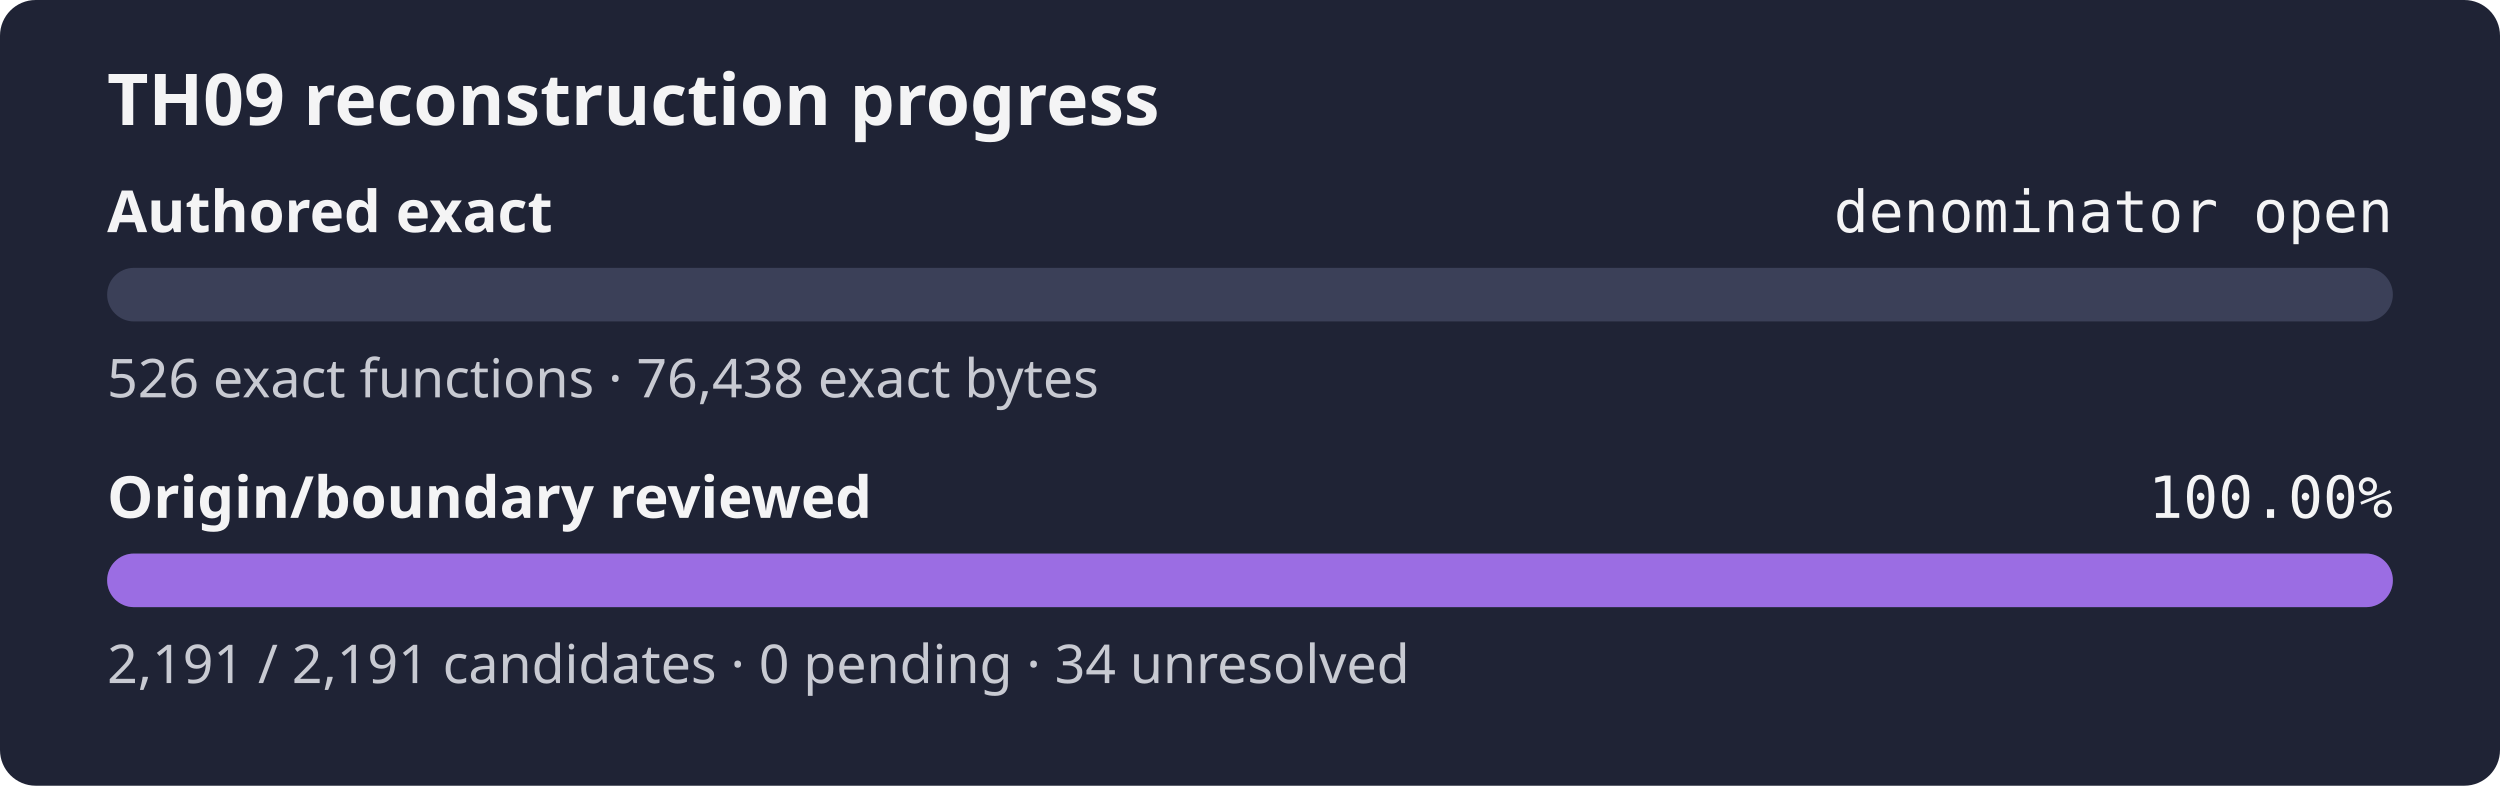
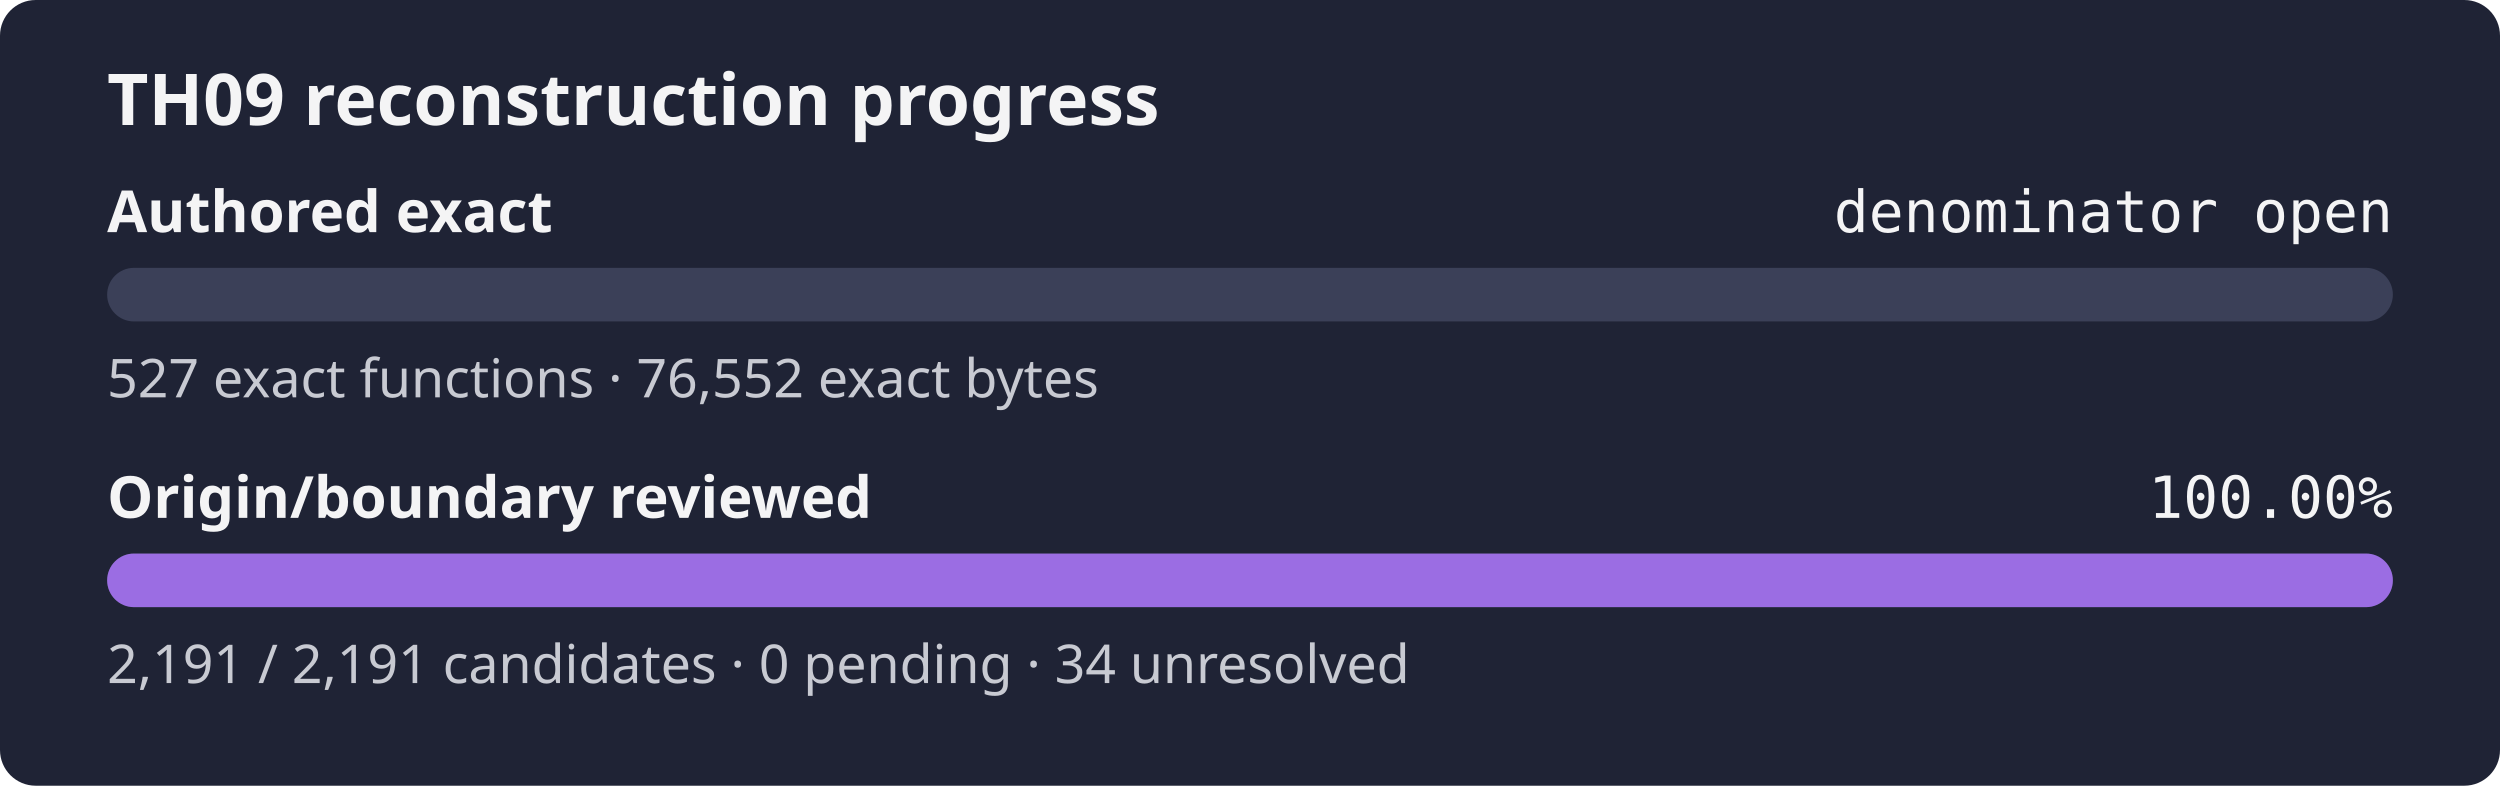
<svg xmlns="http://www.w3.org/2000/svg" width="560" height="176" role="img" aria-label="TH09 reconstruction progress: authored exact denominator open, origin review 100.00%">
  <rect width="560" height="176" rx="8" fill="#1f2335" />
  <text x="24" y="28" fill="#f4f4f5" font-family="sans-serif" font-size="16" font-weight="600">TH09 reconstruction progress</text>
  <text x="24" y="52" fill="#f4f4f5" font-family="sans-serif" font-size="13" font-weight="600">Authored exact</text>
  <text x="536" y="52" fill="#f4f4f5" text-anchor="end" font-family="monospace" font-size="13">denominator open</text>
  <rect x="24" y="60" width="512" height="12" rx="6" fill="#3b4058" />
  <rect x="24" y="60" width="0.00" height="12" rx="6" fill="#9b6de3" />
-   <text x="24" y="89" fill="#c8cad2" font-family="sans-serif" font-size="12">526 exact functions · 76,438 exact bytes</text>
+   <text x="24" y="89" fill="#c8cad2" font-family="sans-serif" font-size="12">527 exact functions · 76,552 exact bytes</text>
  <text x="24" y="116" fill="#f4f4f5" font-family="sans-serif" font-size="13" font-weight="600">Origin/boundary reviewed</text>
  <text x="536" y="116" fill="#f4f4f5" text-anchor="end" font-family="monospace" font-size="13">100.00%</text>
  <rect x="24" y="124" width="512" height="12" rx="6" fill="#3b4058" />
  <rect x="24" y="124" width="512.00" height="12" rx="6" fill="#9b6de3" />
  <text x="24" y="153" fill="#c8cad2" font-family="sans-serif" font-size="12">2,191 / 2,191 candidates · 0 pending · 34 unresolved</text>
</svg>
